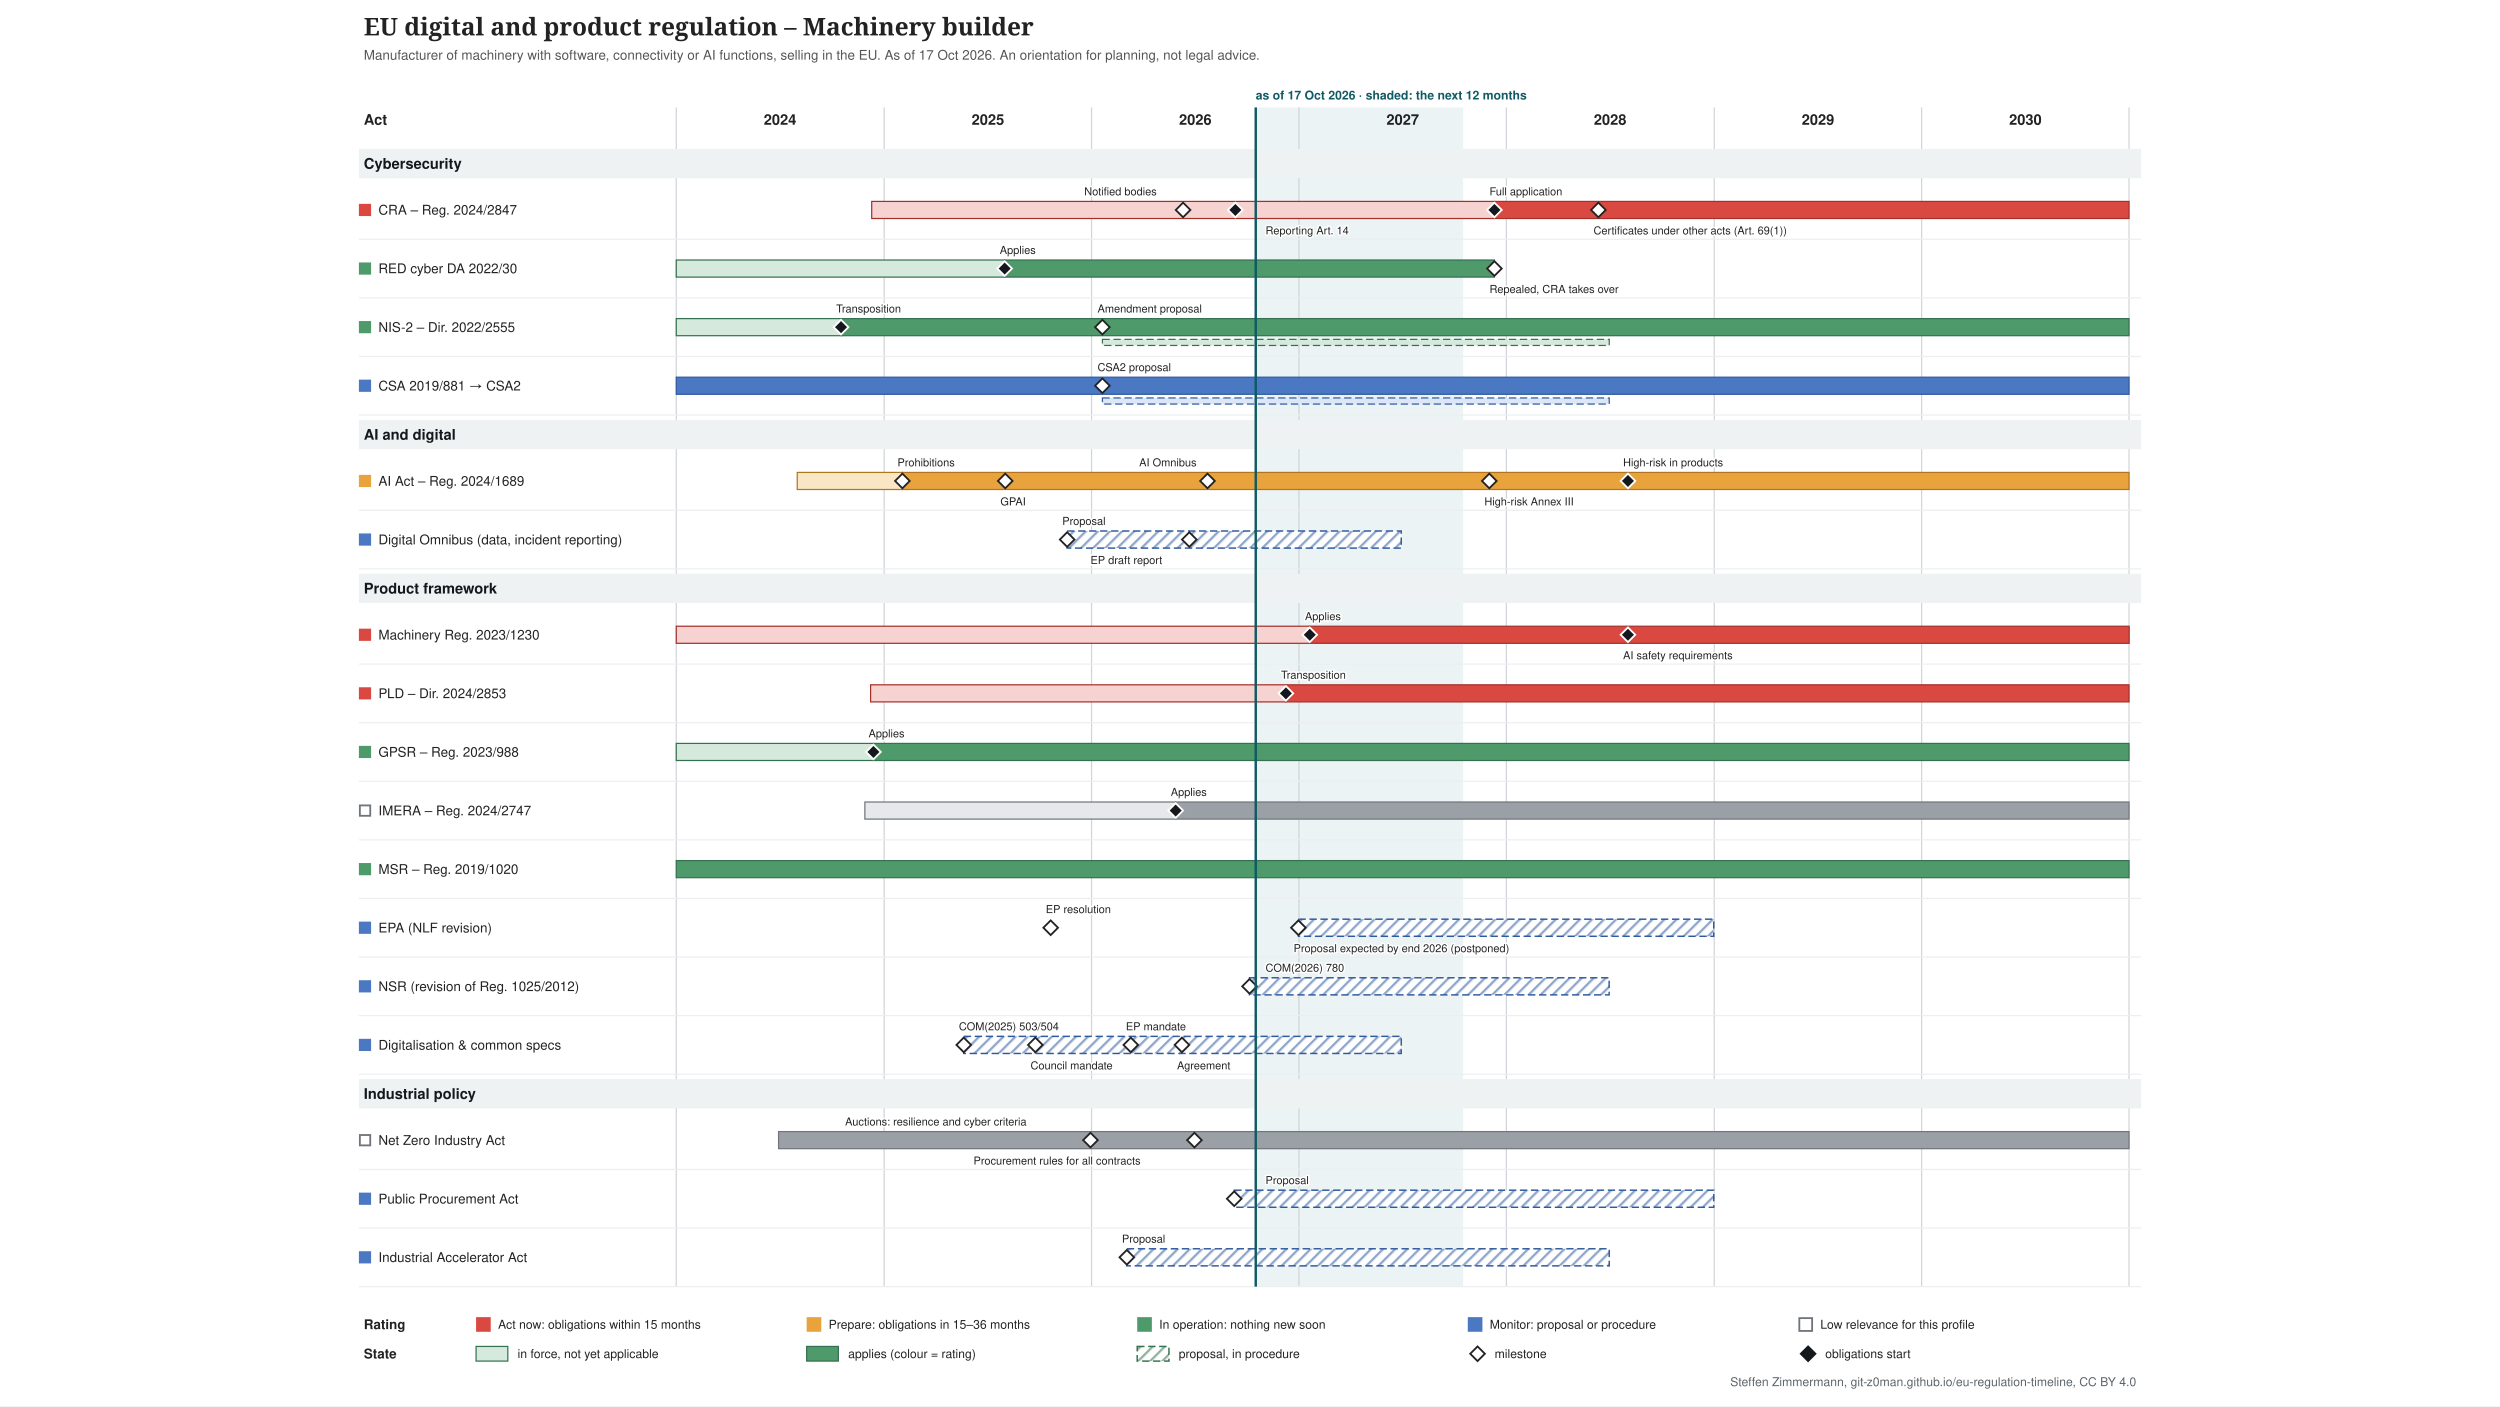
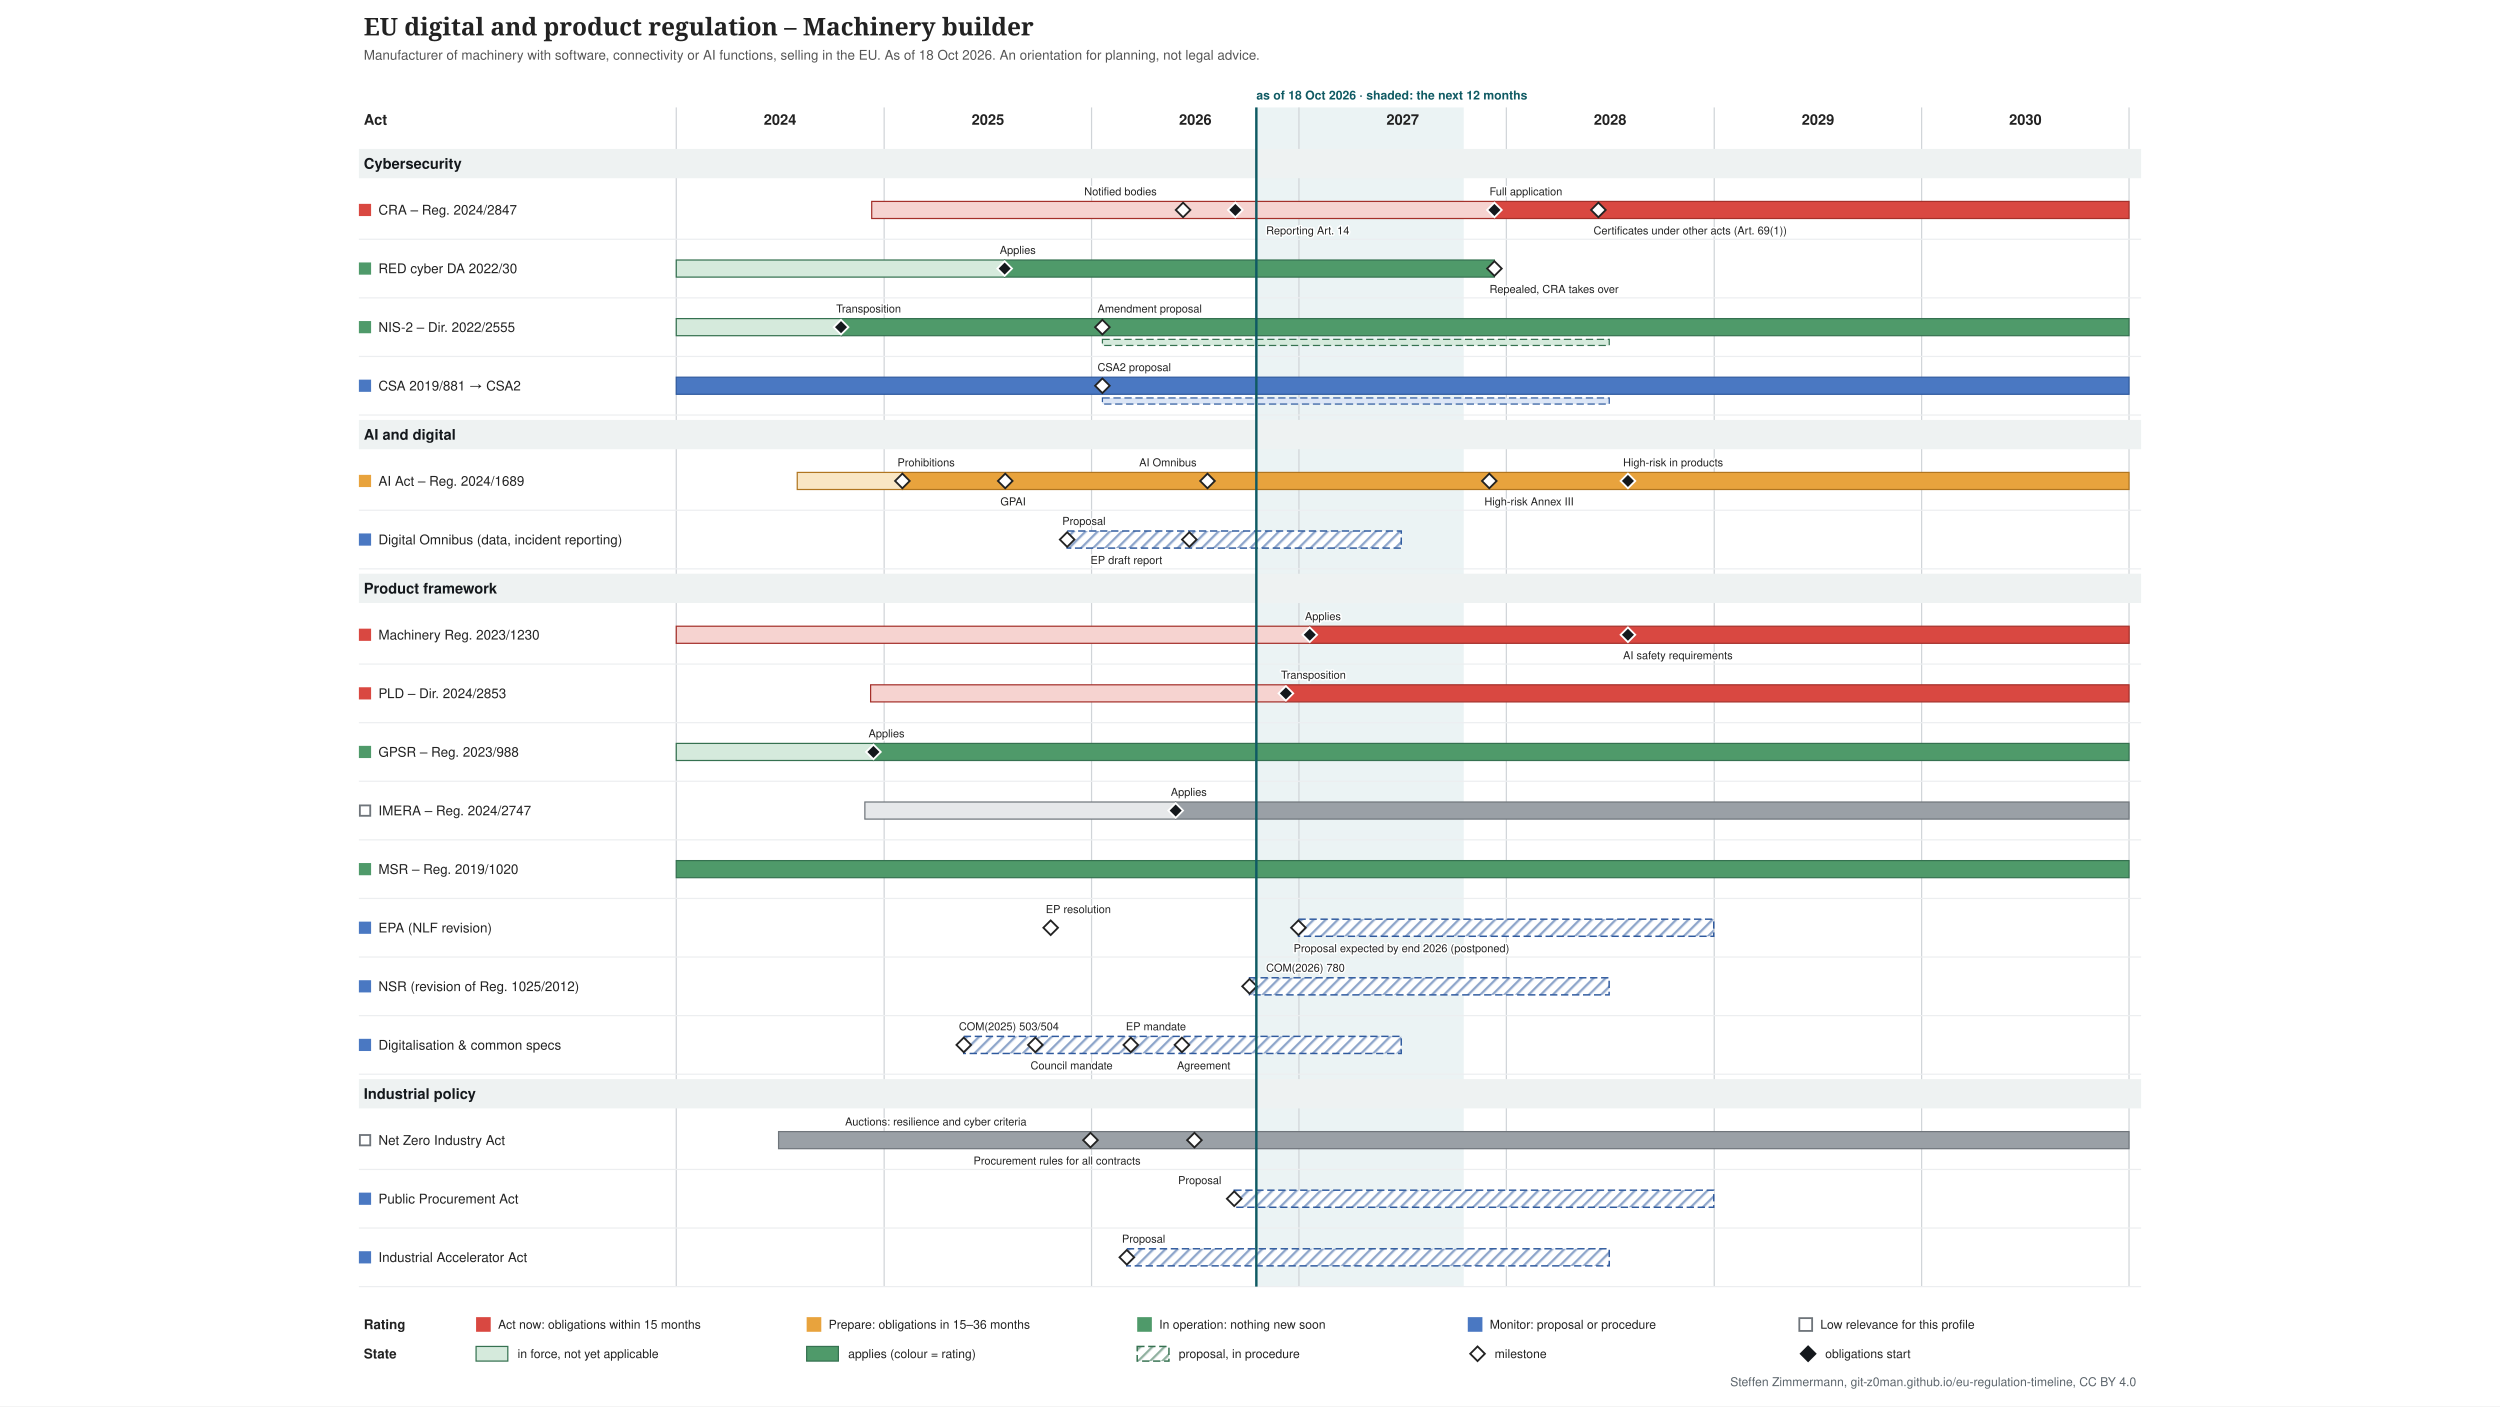
<svg xmlns="http://www.w3.org/2000/svg" xmlns:xlink="http://www.w3.org/1999/xlink" width="2048" height="1152" viewBox="-274 -0 2048 1152" font-family="&quot;Source Sans 3&quot;, Helvetica, Arial, sans-serif">
  <defs>
    <pattern id="hatch-4f6f73" width="7" height="7" patternUnits="userSpaceOnUse" patternTransform="rotate(45)">
      <rect width="7" height="7" fill="#ffffff" />
      <line x1="1" y1="0" x2="1" y2="7" stroke="#357150" stroke-opacity="0.5" stroke-width="2" />
    </pattern>
    <pattern id="hatch-7a8b8e" width="7" height="7" patternUnits="userSpaceOnUse" patternTransform="rotate(45)">
      <rect width="7" height="7" fill="#ffffff" />
      <line x1="1" y1="0" x2="1" y2="7" stroke="#2f5a9e" stroke-opacity="0.5" stroke-width="2" />
    </pattern>
  </defs>
  <rect x="-274" y="-0" width="2048" height="1152" fill="#ffffff" />
  <g class="tl-title">
    <text font-size="20" fill="#222222" text-anchor="start" font-family="&quot;Source Serif 4&quot;, Georgia, serif" font-weight="600">
      <tspan x="24.0" y="29.0">EU digital and product regulation – Machinery builder</tspan>
    </text>
  </g>
  <g class="tl-sub">
    <text font-size="11" fill="#555555" text-anchor="start">
-       <tspan x="24.0" y="48.9">Manufacturer of machinery with software, connectivity or AI functions, selling in the EU. As of 17 Oct 2026. An orientation for planning, not legal advice.</tspan>
+       <tspan x="24.0" y="48.9">Manufacturer of machinery with software, connectivity or AI functions, selling in the EU. As of 18 Oct 2026. An orientation for planning, not legal advice.</tspan>
    </text>
  </g>
  <g class="tl-span" data-top="88" data-bottom="1054" data-kx="1480" data-width="1500">
-     <rect x="754.7" y="88.0" width="169.9" height="966.0" fill="#e3eeef" stroke="none" opacity="0.7" />
+     <rect x="755.2" y="88.0" width="169.9" height="966.0" fill="#e3eeef" stroke="none" opacity="0.7" />
    <text font-size="10" fill="#0f5a63" text-anchor="start" font-weight="bold">
-       <tspan x="754.7" y="81.5">as of 17 Oct 2026 · shaded: the next 12 months</tspan>
+       <tspan x="755.2" y="81.5">as of 18 Oct 2026 · shaded: the next 12 months</tspan>
    </text>
    <line x1="280.0" y1="88.0" x2="280.0" y2="1054.0" stroke="#d0d4d8" stroke-width="1" />
    <line x1="450.3" y1="88.0" x2="450.3" y2="1054.0" stroke="#d0d4d8" stroke-width="1" />
    <line x1="620.2" y1="88.0" x2="620.2" y2="1054.0" stroke="#d0d4d8" stroke-width="1" />
    <line x1="790.1" y1="88.0" x2="790.1" y2="1054.0" stroke="#d0d4d8" stroke-width="1" />
    <line x1="960.0" y1="88.0" x2="960.0" y2="1054.0" stroke="#d0d4d8" stroke-width="1" />
    <line x1="1130.3" y1="88.0" x2="1130.3" y2="1054.0" stroke="#d0d4d8" stroke-width="1" />
    <line x1="1300.2" y1="88.0" x2="1300.2" y2="1054.0" stroke="#d0d4d8" stroke-width="1" />
    <line x1="1470.1" y1="88.0" x2="1470.1" y2="1054.0" stroke="#d0d4d8" stroke-width="1" />
  </g>
  <text font-size="12" fill="#222222" text-anchor="middle" font-weight="bold">
    <tspan x="365.0" y="102.2">2024</tspan>
  </text>
  <text font-size="12" fill="#222222" text-anchor="middle" font-weight="bold">
    <tspan x="535.3" y="102.2">2025</tspan>
  </text>
  <text font-size="12" fill="#222222" text-anchor="middle" font-weight="bold">
    <tspan x="705.2" y="102.2">2026</tspan>
  </text>
  <text font-size="12" fill="#222222" text-anchor="middle" font-weight="bold">
    <tspan x="875.1" y="102.2">2027</tspan>
  </text>
  <text font-size="12" fill="#222222" text-anchor="middle" font-weight="bold">
    <tspan x="1045.0" y="102.2">2028</tspan>
  </text>
  <text font-size="12" fill="#222222" text-anchor="middle" font-weight="bold">
    <tspan x="1215.3" y="102.2">2029</tspan>
  </text>
  <text font-size="12" fill="#222222" text-anchor="middle" font-weight="bold">
    <tspan x="1385.2" y="102.2">2030</tspan>
  </text>
  <text font-size="12" fill="#222222" text-anchor="start" font-weight="bold">
    <tspan x="24.0" y="102.2">Act</tspan>
  </text>
  <g class="tl-group" data-group="Cybersecurity" data-y="118" data-h="30">
    <rect x="20.0" y="122.0" width="1460.0" height="24.0" fill="#eef2f2" />
    <text font-size="12" fill="#14181c" text-anchor="start" font-weight="bold">
      <tspan x="24.0" y="138.2">Cybersecurity</tspan>
    </text>
  </g>
  <g class="tl-row" data-row="cra" data-group="Cybersecurity" data-y="148" data-h="48" data-compact="48">
    <g>
      <rect x="20.0" y="167.0" width="10.0" height="10.0" fill="#d94841" stroke="none" />
    </g>
    <a xlink:href="http://data.europa.eu/eli/reg/2024/2847/oj" target="_blank">
      <text font-size="11" fill="#222222" text-anchor="start">
        <tspan x="36.0" y="175.8">CRA – Reg. 2024/2847</tspan>
      </text>
    </a>
    <a xlink:href="http://data.europa.eu/eli/reg/2024/2847/oj" target="_blank">
      <rect x="440.1" y="165.0" width="510.1" height="14.0" fill="#f6d3d0" stroke="#a4302a" />
    </a>
    <a xlink:href="http://data.europa.eu/eli/reg/2024/2847/oj" target="_blank">
      <rect x="950.2" y="165.0" width="519.9" height="14.0" fill="#d94841" stroke="#a4302a" />
    </a>
    <a xlink:href="http://data.europa.eu/eli/reg/2024/2847/oj" target="_blank">
      <polygon points="695.168,166.0 701.168,172.0 695.168,178.0 689.168,172.0" fill="#ffffff" stroke="#222222" stroke-width="1.5" />
    </a>
    <a xlink:href="http://data.europa.eu/eli/reg/2024/2847/oj" target="_blank">
      <text font-size="9" fill="#222222" text-anchor="start" stroke="#ffffff" stroke-width="2.5" stroke-linejoin="round" paint-order="stroke">
        <tspan x="614.2" y="160.0">Notified bodies</tspan>
      </text>
    </a>
    <a xlink:href="http://data.europa.eu/eli/reg/2024/2847/oj" target="_blank">
      <polygon points="737.988,166.0 743.988,172.0 737.988,178.0 731.988,172.0" fill="#14181c" stroke="#ffffff" stroke-width="1.5" />
    </a>
    <a xlink:href="http://data.europa.eu/eli/reg/2024/2847/oj" target="_blank">
      <text font-size="9" fill="#222222" text-anchor="start" stroke="#ffffff" stroke-width="2.5" stroke-linejoin="round" paint-order="stroke">
-         <tspan x="762.7" y="192.0">Reporting Art. 14</tspan>
+         <tspan x="763.2" y="192.0">Reporting Art. 14</tspan>
      </text>
    </a>
    <a xlink:href="http://data.europa.eu/eli/reg/2024/2847/oj" target="_blank">
      <polygon points="950.226,166.0 956.226,172.0 950.226,178.0 944.226,172.0" fill="#14181c" stroke="#ffffff" stroke-width="1.5" />
    </a>
    <a xlink:href="http://data.europa.eu/eli/reg/2024/2847/oj" target="_blank">
      <text font-size="9" fill="#222222" text-anchor="start" stroke="#ffffff" stroke-width="2.5" stroke-linejoin="round" paint-order="stroke">
        <tspan x="946.2" y="160.0">Full application</tspan>
      </text>
    </a>
    <a xlink:href="http://data.europa.eu/eli/reg/2024/2847/oj" target="_blank">
      <polygon points="1035.4,166.0 1041.4,172.0 1035.4,178.0 1029.4,172.0" fill="#ffffff" stroke="#222222" stroke-width="1.5" />
    </a>
    <a xlink:href="http://data.europa.eu/eli/reg/2024/2847/oj" target="_blank">
      <text font-size="9" fill="#222222" text-anchor="start" stroke="#ffffff" stroke-width="2.5" stroke-linejoin="round" paint-order="stroke">
        <tspan x="1031.4" y="192.0">Certificates under other acts (Art. 69(1))</tspan>
      </text>
    </a>
    <line x1="20.0" y1="196.0" x2="1480.0" y2="196.0" stroke="#eceef0" stroke-width="1" />
  </g>
  <g class="tl-row" data-row="red-cyber" data-group="Cybersecurity" data-y="196" data-h="48" data-compact="48">
    <g>
      <rect x="20.0" y="215.0" width="10.0" height="10.0" fill="#4f9a6a" stroke="none" />
    </g>
    <a xlink:href="http://data.europa.eu/eli/reg_del/2022/30/oj" target="_blank">
      <text font-size="11" fill="#222222" text-anchor="start">
        <tspan x="36.0" y="223.8">RED cyber DA 2022/30</tspan>
      </text>
    </a>
    <a xlink:href="http://data.europa.eu/eli/reg_del/2022/30/oj" target="_blank">
      <rect x="280.0" y="213.0" width="269.0" height="14.0" fill="#d5eadc" stroke="#357150" />
    </a>
    <a xlink:href="http://data.europa.eu/eli/reg_del/2022/30/oj" target="_blank">
      <rect x="549.0" y="213.0" width="401.2" height="14.0" fill="#4f9a6a" stroke="#357150" />
    </a>
    <a xlink:href="https://eur-lex.europa.eu/legal-content/EN/TXT/?uri=CELEX:32023R2444" target="_blank">
      <polygon points="549.021,214.0 555.021,220.0 549.021,226.0 543.021,220.0" fill="#14181c" stroke="#ffffff" stroke-width="1.5" />
    </a>
    <a xlink:href="https://eur-lex.europa.eu/legal-content/EN/TXT/?uri=CELEX:32023R2444" target="_blank">
      <text font-size="9" fill="#222222" text-anchor="start" stroke="#ffffff" stroke-width="2.5" stroke-linejoin="round" paint-order="stroke">
        <tspan x="545.0" y="208.0">Applies</tspan>
      </text>
    </a>
    <a xlink:href="http://data.europa.eu/eli/reg_del/2026/339/oj" target="_blank">
      <polygon points="950.226,214.0 956.226,220.0 950.226,226.0 944.226,220.0" fill="#ffffff" stroke="#222222" stroke-width="1.5" />
    </a>
    <a xlink:href="http://data.europa.eu/eli/reg_del/2026/339/oj" target="_blank">
      <text font-size="9" fill="#222222" text-anchor="start" stroke="#ffffff" stroke-width="2.5" stroke-linejoin="round" paint-order="stroke">
        <tspan x="946.2" y="240.0">Repealed, CRA takes over</tspan>
      </text>
    </a>
    <line x1="20.0" y1="244.0" x2="1480.0" y2="244.0" stroke="#eceef0" stroke-width="1" />
  </g>
  <g class="tl-row" data-row="nis2" data-group="Cybersecurity" data-y="244" data-h="48" data-compact="48">
    <g>
      <rect x="20.0" y="263.0" width="10.0" height="10.0" fill="#4f9a6a" stroke="none" />
    </g>
    <a xlink:href="http://data.europa.eu/eli/dir/2022/2555/oj" target="_blank">
      <text font-size="11" fill="#222222" text-anchor="start">
        <tspan x="36.0" y="271.9">NIS-2 – Dir. 2022/2555</tspan>
      </text>
    </a>
    <a xlink:href="http://data.europa.eu/eli/dir/2022/2555/oj" target="_blank">
      <rect x="280.0" y="261.0" width="135.4" height="14.0" fill="#d5eadc" stroke="#357150" />
    </a>
    <a xlink:href="http://data.europa.eu/eli/dir/2022/2555/oj" target="_blank">
      <rect x="415.4" y="261.0" width="1054.7" height="14.0" fill="#4f9a6a" stroke="#357150" />
    </a>
    <a xlink:href="http://data.europa.eu/eli/dir/2022/2555/oj" target="_blank">
      <rect x="629.1" y="278.0" width="415.2" height="5.0" fill="#d5eadc" stroke="#357150" stroke-dasharray="6 3" stroke-width="1" />
    </a>
    <a xlink:href="http://data.europa.eu/eli/dir/2022/2555/oj" target="_blank">
      <polygon points="414.976,262.0 420.976,268.0 414.976,274.0 408.976,268.0" fill="#14181c" stroke="#ffffff" stroke-width="1.5" />
    </a>
    <a xlink:href="http://data.europa.eu/eli/dir/2022/2555/oj" target="_blank">
      <text font-size="9" fill="#222222" text-anchor="start" stroke="#ffffff" stroke-width="2.5" stroke-linejoin="round" paint-order="stroke">
        <tspan x="411.0" y="256.0">Transposition</tspan>
      </text>
    </a>
    <a xlink:href="https://eur-lex.europa.eu/legal-content/EN/TXT/?uri=CELEX:52026PC0013" target="_blank">
      <polygon points="629.076,262.0 635.076,268.0 629.076,274.0 623.076,268.0" fill="#ffffff" stroke="#222222" stroke-width="1.5" />
    </a>
    <a xlink:href="https://eur-lex.europa.eu/legal-content/EN/TXT/?uri=CELEX:52026PC0013" target="_blank">
      <text font-size="9" fill="#222222" text-anchor="start" stroke="#ffffff" stroke-width="2.5" stroke-linejoin="round" paint-order="stroke">
        <tspan x="625.1" y="256.0">Amendment proposal</tspan>
      </text>
    </a>
    <line x1="20.0" y1="292.0" x2="1480.0" y2="292.0" stroke="#eceef0" stroke-width="1" />
  </g>
  <g class="tl-row" data-row="csa" data-group="Cybersecurity" data-y="292" data-h="48" data-compact="48">
    <g>
      <rect x="20.0" y="311.0" width="10.0" height="10.0" fill="#4a78c2" stroke="none" />
    </g>
    <a xlink:href="http://data.europa.eu/eli/reg/2019/881/oj" target="_blank">
      <text font-size="11" fill="#222222" text-anchor="start">
        <tspan x="36.0" y="319.9">CSA 2019/881 → CSA2</tspan>
      </text>
    </a>
    <a xlink:href="http://data.europa.eu/eli/reg/2019/881/oj" target="_blank">
      <rect x="280.0" y="309.0" width="1190.1" height="14.0" fill="#4a78c2" stroke="#2f5a9e" />
    </a>
    <a xlink:href="http://data.europa.eu/eli/reg/2019/881/oj" target="_blank">
      <rect x="629.1" y="326.0" width="415.2" height="5.0" fill="#dce6f6" stroke="#2f5a9e" stroke-dasharray="6 3" stroke-width="1" />
    </a>
    <a xlink:href="https://eur-lex.europa.eu/legal-content/EN/TXT/?uri=CELEX:52026PC0011" target="_blank">
      <polygon points="629.076,310.0 635.076,316.0 629.076,322.0 623.076,316.0" fill="#ffffff" stroke="#222222" stroke-width="1.5" />
    </a>
    <a xlink:href="https://eur-lex.europa.eu/legal-content/EN/TXT/?uri=CELEX:52026PC0011" target="_blank">
      <text font-size="9" fill="#222222" text-anchor="start" stroke="#ffffff" stroke-width="2.5" stroke-linejoin="round" paint-order="stroke">
        <tspan x="625.1" y="304.0">CSA2 proposal</tspan>
      </text>
    </a>
    <line x1="20.0" y1="340.0" x2="1480.0" y2="340.0" stroke="#eceef0" stroke-width="1" />
  </g>
  <g class="tl-group" data-group="AI and digital" data-y="340" data-h="30">
    <rect x="20.0" y="344.0" width="1460.0" height="24.0" fill="#eef2f2" />
    <text font-size="12" fill="#14181c" text-anchor="start" font-weight="bold">
      <tspan x="24.0" y="360.2">AI and digital</tspan>
    </text>
  </g>
  <g class="tl-row" data-row="ai-act" data-group="AI and digital" data-y="370" data-h="48" data-compact="48">
    <g>
      <rect x="20.0" y="389.0" width="10.0" height="10.0" fill="#e8a33d" stroke="none" />
    </g>
    <a xlink:href="http://data.europa.eu/eli/reg/2024/1689/oj" target="_blank">
      <text font-size="11" fill="#222222" text-anchor="start">
        <tspan x="36.0" y="397.9">AI Act – Reg. 2024/1689</tspan>
      </text>
    </a>
    <a xlink:href="http://data.europa.eu/eli/reg/2024/1689/oj" target="_blank">
      <rect x="379.1" y="387.0" width="86.1" height="14.0" fill="#f9e6c4" stroke="#b07520" />
    </a>
    <a xlink:href="http://data.europa.eu/eli/reg/2024/1689/oj" target="_blank">
      <rect x="465.2" y="387.0" width="1004.9" height="14.0" fill="#e8a33d" stroke="#b07520" />
    </a>
    <a xlink:href="http://data.europa.eu/eli/reg/2024/1689/oj" target="_blank">
      <polygon points="465.243,388.0 471.243,394.0 465.243,400.0 459.243,394.0" fill="#ffffff" stroke="#222222" stroke-width="1.5" />
    </a>
    <a xlink:href="http://data.europa.eu/eli/reg/2024/1689/oj" target="_blank">
      <text font-size="9" fill="#222222" text-anchor="start" stroke="#ffffff" stroke-width="2.5" stroke-linejoin="round" paint-order="stroke">
        <tspan x="461.2" y="382.0">Prohibitions</tspan>
      </text>
    </a>
    <a xlink:href="http://data.europa.eu/eli/reg/2024/1689/oj" target="_blank">
      <polygon points="549.487,388.0 555.487,394.0 549.487,400.0 543.487,394.0" fill="#ffffff" stroke="#222222" stroke-width="1.5" />
    </a>
    <a xlink:href="http://data.europa.eu/eli/reg/2024/1689/oj" target="_blank">
      <text font-size="9" fill="#222222" text-anchor="start" stroke="#ffffff" stroke-width="2.5" stroke-linejoin="round" paint-order="stroke">
        <tspan x="545.5" y="414.0">GPAI</tspan>
      </text>
    </a>
    <a xlink:href="http://data.europa.eu/eli/reg/2026/1744/oj" target="_blank">
      <polygon points="715.181,388.0 721.181,394.0 715.181,400.0 709.181,394.0" fill="#ffffff" stroke="#222222" stroke-width="1.5" />
    </a>
    <a xlink:href="http://data.europa.eu/eli/reg/2026/1744/oj" target="_blank">
      <text font-size="9" fill="#222222" text-anchor="start" stroke="#ffffff" stroke-width="2.5" stroke-linejoin="round" paint-order="stroke">
        <tspan x="659.2" y="382.0">AI Omnibus</tspan>
      </text>
    </a>
    <a xlink:href="http://data.europa.eu/eli/reg/2026/1744/oj" target="_blank">
      <polygon points="946.037,388.0 952.037,394.0 946.037,400.0 940.037,394.0" fill="#ffffff" stroke="#222222" stroke-width="1.5" />
    </a>
    <a xlink:href="http://data.europa.eu/eli/reg/2026/1744/oj" target="_blank">
      <text font-size="9" fill="#222222" text-anchor="start" stroke="#ffffff" stroke-width="2.5" stroke-linejoin="round" paint-order="stroke">
        <tspan x="942.0" y="414.0">High-risk Annex III</tspan>
      </text>
    </a>
    <a xlink:href="http://data.europa.eu/eli/reg/2026/1744/oj" target="_blank">
      <polygon points="1059.603,388.0 1065.603,394.0 1059.603,400.0 1053.603,394.0" fill="#14181c" stroke="#ffffff" stroke-width="1.5" />
    </a>
    <a xlink:href="http://data.europa.eu/eli/reg/2026/1744/oj" target="_blank">
      <text font-size="9" fill="#222222" text-anchor="start" stroke="#ffffff" stroke-width="2.5" stroke-linejoin="round" paint-order="stroke">
        <tspan x="1055.6" y="382.0">High-risk in products</tspan>
      </text>
    </a>
    <line x1="20.0" y1="418.0" x2="1480.0" y2="418.0" stroke="#eceef0" stroke-width="1" />
  </g>
  <g class="tl-row" data-row="omnibus" data-group="AI and digital" data-y="418" data-h="48" data-compact="48">
    <g>
      <rect x="20.0" y="437.0" width="10.0" height="10.0" fill="#4a78c2" stroke="none" />
    </g>
    <a xlink:href="https://eur-lex.europa.eu/legal-content/EN/TXT/?uri=CELEX:52025PC0837" target="_blank">
      <text font-size="11" fill="#222222" text-anchor="start">
        <tspan x="36.0" y="445.9">Digital Omnibus (data, incident reporting)</tspan>
      </text>
    </a>
    <a xlink:href="https://eur-lex.europa.eu/legal-content/EN/TXT/?uri=CELEX:52025PC0837" target="_blank">
      <rect x="600.2" y="435.0" width="273.7" height="14.0" fill="url(#hatch-7a8b8e)" stroke="#2f5a9e" stroke-dasharray="6 3" stroke-width="1.2" />
    </a>
    <a xlink:href="https://eur-lex.europa.eu/legal-content/EN/TXT/?uri=CELEX:52025PC0837" target="_blank">
      <polygon points="600.219,436.0 606.219,442.0 600.219,448.0 594.219,442.0" fill="#ffffff" stroke="#222222" stroke-width="1.5" />
    </a>
    <a xlink:href="https://eur-lex.europa.eu/legal-content/EN/TXT/?uri=CELEX:52025PC0837" target="_blank">
      <text font-size="9" fill="#222222" text-anchor="start" stroke="#ffffff" stroke-width="2.5" stroke-linejoin="round" paint-order="stroke">
        <tspan x="596.2" y="430.0">Proposal</tspan>
      </text>
    </a>
    <a xlink:href="https://data.europarl.europa.eu/distribution/reds_iCmRp-Dft/CJ72-PR-786818/CJ72-PR-786818_en.docx" target="_blank">
      <polygon points="700.287,436.0 706.287,442.0 700.287,448.0 694.287,442.0" fill="#ffffff" stroke="#222222" stroke-width="1.5" />
    </a>
    <a xlink:href="https://data.europarl.europa.eu/distribution/reds_iCmRp-Dft/CJ72-PR-786818/CJ72-PR-786818_en.docx" target="_blank">
      <text font-size="9" fill="#222222" text-anchor="start" stroke="#ffffff" stroke-width="2.5" stroke-linejoin="round" paint-order="stroke">
        <tspan x="619.3" y="462.0">EP draft report</tspan>
      </text>
    </a>
    <line x1="20.0" y1="466.0" x2="1480.0" y2="466.0" stroke="#eceef0" stroke-width="1" />
  </g>
  <g class="tl-group" data-group="Product framework" data-y="466" data-h="30">
    <rect x="20.0" y="470.0" width="1460.0" height="24.0" fill="#eef2f2" />
    <text font-size="12" fill="#14181c" text-anchor="start" font-weight="bold">
      <tspan x="24.0" y="486.2">Product framework</tspan>
    </text>
  </g>
  <g class="tl-row" data-row="machinery" data-group="Product framework" data-y="496" data-h="48" data-compact="48">
    <g>
      <rect x="20.0" y="515.0" width="10.0" height="10.0" fill="#d94841" stroke="none" />
    </g>
    <a xlink:href="http://data.europa.eu/eli/reg/2023/1230/oj" target="_blank">
      <text font-size="11" fill="#222222" text-anchor="start">
        <tspan x="36.0" y="523.9">Machinery Reg. 2023/1230</tspan>
      </text>
    </a>
    <a xlink:href="http://data.europa.eu/eli/reg/2023/1230/oj" target="_blank">
      <rect x="280.0" y="513.0" width="519.0" height="14.0" fill="#f6d3d0" stroke="#a4302a" />
    </a>
    <a xlink:href="http://data.europa.eu/eli/reg/2023/1230/oj" target="_blank">
      <rect x="799.0" y="513.0" width="671.2" height="14.0" fill="#d94841" stroke="#a4302a" />
    </a>
    <a xlink:href="http://data.europa.eu/eli/reg/2023/1230/oj" target="_blank">
      <polygon points="798.96,514.0 804.96,520.0 798.96,526.0 792.96,520.0" fill="#14181c" stroke="#ffffff" stroke-width="1.5" />
    </a>
    <a xlink:href="http://data.europa.eu/eli/reg/2023/1230/oj" target="_blank">
      <text font-size="9" fill="#222222" text-anchor="start" stroke="#ffffff" stroke-width="2.5" stroke-linejoin="round" paint-order="stroke">
        <tspan x="795.0" y="508.0">Applies</tspan>
      </text>
    </a>
    <a xlink:href="http://data.europa.eu/eli/reg/2026/1744/oj" target="_blank">
      <polygon points="1059.603,514.0 1065.603,520.0 1059.603,526.0 1053.603,520.0" fill="#14181c" stroke="#ffffff" stroke-width="1.5" />
    </a>
    <a xlink:href="http://data.europa.eu/eli/reg/2026/1744/oj" target="_blank">
      <text font-size="9" fill="#222222" text-anchor="start" stroke="#ffffff" stroke-width="2.5" stroke-linejoin="round" paint-order="stroke">
        <tspan x="1055.6" y="540.0">AI safety requirements</tspan>
      </text>
    </a>
    <line x1="20.0" y1="544.0" x2="1480.0" y2="544.0" stroke="#eceef0" stroke-width="1" />
  </g>
  <g class="tl-row" data-row="pld" data-group="Product framework" data-y="544" data-h="48" data-compact="48">
    <g>
      <rect x="20.0" y="563.0" width="10.0" height="10.0" fill="#d94841" stroke="none" />
    </g>
    <a xlink:href="http://data.europa.eu/eli/dir/2024/2853/oj" target="_blank">
      <text font-size="11" fill="#222222" text-anchor="start">
        <tspan x="36.0" y="571.9">PLD – Dir. 2024/2853</tspan>
      </text>
    </a>
    <a xlink:href="http://data.europa.eu/eli/dir/2024/2853/oj" target="_blank">
      <rect x="439.2" y="561.0" width="340.2" height="14.0" fill="#f6d3d0" stroke="#a4302a" />
    </a>
    <a xlink:href="http://data.europa.eu/eli/dir/2024/2853/oj" target="_blank">
      <rect x="779.4" y="561.0" width="690.7" height="14.0" fill="#d94841" stroke="#a4302a" />
    </a>
    <a xlink:href="http://data.europa.eu/eli/dir/2024/2853/oj" target="_blank">
      <polygon points="779.411,562.0 785.411,568.0 779.411,574.0 773.411,568.0" fill="#14181c" stroke="#ffffff" stroke-width="1.5" />
    </a>
    <a xlink:href="http://data.europa.eu/eli/dir/2024/2853/oj" target="_blank">
      <text font-size="9" fill="#222222" text-anchor="start" stroke="#ffffff" stroke-width="2.5" stroke-linejoin="round" paint-order="stroke">
        <tspan x="775.4" y="556.0">Transposition</tspan>
      </text>
    </a>
    <line x1="20.0" y1="592.0" x2="1480.0" y2="592.0" stroke="#eceef0" stroke-width="1" />
  </g>
  <g class="tl-row" data-row="gpsr" data-group="Product framework" data-y="592" data-h="48" data-compact="48">
    <g>
      <rect x="20.0" y="611.0" width="10.0" height="10.0" fill="#4f9a6a" stroke="none" />
    </g>
    <a xlink:href="http://data.europa.eu/eli/reg/2023/988/oj" target="_blank">
      <text font-size="11" fill="#222222" text-anchor="start">
        <tspan x="36.0" y="619.9">GPSR – Reg. 2023/988</tspan>
      </text>
    </a>
    <a xlink:href="http://data.europa.eu/eli/reg/2023/988/oj" target="_blank">
      <rect x="280.0" y="609.0" width="161.5" height="14.0" fill="#d5eadc" stroke="#357150" />
    </a>
    <a xlink:href="http://data.europa.eu/eli/reg/2023/988/oj" target="_blank">
      <rect x="441.5" y="609.0" width="1028.6" height="14.0" fill="#4f9a6a" stroke="#357150" />
    </a>
    <a xlink:href="http://data.europa.eu/eli/reg/2023/988/oj" target="_blank">
      <polygon points="441.506,610.0 447.506,616.0 441.506,622.0 435.506,616.0" fill="#14181c" stroke="#ffffff" stroke-width="1.5" />
    </a>
    <a xlink:href="http://data.europa.eu/eli/reg/2023/988/oj" target="_blank">
      <text font-size="9" fill="#222222" text-anchor="start" stroke="#ffffff" stroke-width="2.5" stroke-linejoin="round" paint-order="stroke">
        <tspan x="437.5" y="604.0">Applies</tspan>
      </text>
    </a>
    <line x1="20.0" y1="640.0" x2="1480.0" y2="640.0" stroke="#eceef0" stroke-width="1" />
  </g>
  <g class="tl-row" data-row="imera" data-group="Product framework" data-y="640" data-h="48" data-compact="48">
    <g>
      <rect x="20.8" y="659.8" width="8.5" height="8.5" fill="#ffffff" stroke="#6f757b" stroke-width="1.5" />
    </g>
    <a xlink:href="http://data.europa.eu/eli/reg/2024/2747/oj" target="_blank">
      <text font-size="11" fill="#222222" text-anchor="start">
        <tspan x="36.0" y="667.9">IMERA – Reg. 2024/2747</tspan>
      </text>
    </a>
    <a xlink:href="http://data.europa.eu/eli/reg/2024/2747/oj" target="_blank">
      <rect x="434.5" y="657.0" width="254.6" height="14.0" fill="#e6e8ea" stroke="#6f757b" />
    </a>
    <a xlink:href="http://data.europa.eu/eli/reg/2024/2747/oj" target="_blank">
      <rect x="689.1" y="657.0" width="781.0" height="14.0" fill="#9aa0a6" stroke="#6f757b" />
    </a>
    <a xlink:href="http://data.europa.eu/eli/reg/2024/2747/oj" target="_blank">
      <polygon points="689.117,658.0 695.117,664.0 689.117,670.0 683.117,664.0" fill="#14181c" stroke="#ffffff" stroke-width="1.5" />
    </a>
    <a xlink:href="http://data.europa.eu/eli/reg/2024/2747/oj" target="_blank">
      <text font-size="9" fill="#222222" text-anchor="start" stroke="#ffffff" stroke-width="2.5" stroke-linejoin="round" paint-order="stroke">
        <tspan x="685.1" y="652.0">Applies</tspan>
      </text>
    </a>
    <line x1="20.0" y1="688.0" x2="1480.0" y2="688.0" stroke="#eceef0" stroke-width="1" />
  </g>
  <g class="tl-row" data-row="msr" data-group="Product framework" data-y="688" data-h="48" data-compact="48">
    <g>
      <rect x="20.0" y="707.0" width="10.0" height="10.0" fill="#4f9a6a" stroke="none" />
    </g>
    <a xlink:href="http://data.europa.eu/eli/reg/2019/1020/oj" target="_blank">
      <text font-size="11" fill="#222222" text-anchor="start">
        <tspan x="36.0" y="715.9">MSR – Reg. 2019/1020</tspan>
      </text>
    </a>
    <a xlink:href="http://data.europa.eu/eli/reg/2019/1020/oj" target="_blank">
      <rect x="280.0" y="705.0" width="1190.1" height="14.0" fill="#4f9a6a" stroke="#357150" />
    </a>
    <line x1="20.0" y1="736.0" x2="1480.0" y2="736.0" stroke="#eceef0" stroke-width="1" />
  </g>
  <g class="tl-row" data-row="epa" data-group="Product framework" data-y="736" data-h="48" data-compact="48">
    <g>
      <rect x="20.0" y="755.0" width="10.0" height="10.0" fill="#4a78c2" stroke="none" />
    </g>
    <a xlink:href="https://eur-lex.europa.eu/legal-content/EN/TXT/?uri=CELEX:52025IP0242" target="_blank">
      <text font-size="11" fill="#222222" text-anchor="start">
        <tspan x="36.0" y="763.9">EPA (NLF revision)</tspan>
      </text>
    </a>
    <a xlink:href="https://eur-lex.europa.eu/legal-content/EN/TXT/?uri=CELEX:52025IP0242" target="_blank">
      <rect x="789.7" y="753.0" width="340.2" height="14.0" fill="url(#hatch-7a8b8e)" stroke="#2f5a9e" stroke-dasharray="6 3" stroke-width="1.2" />
    </a>
    <a xlink:href="https://eur-lex.europa.eu/legal-content/EN/TXT/?uri=CELEX:52025IP0242" target="_blank">
      <polygon points="586.721,754.0 592.721,760.0 586.721,766.0 580.721,760.0" fill="#ffffff" stroke="#222222" stroke-width="1.5" />
    </a>
    <a xlink:href="https://eur-lex.europa.eu/legal-content/EN/TXT/?uri=CELEX:52025IP0242" target="_blank">
      <text font-size="9" fill="#222222" text-anchor="start" stroke="#ffffff" stroke-width="2.5" stroke-linejoin="round" paint-order="stroke">
        <tspan x="582.7" y="748.0">EP resolution</tspan>
      </text>
    </a>
    <a xlink:href="https://eur-lex.europa.eu/legal-content/EN/TXT/?uri=CELEX:52025IP0242" target="_blank">
      <polygon points="789.651,754.0 795.651,760.0 789.651,766.0 783.651,760.0" fill="#ffffff" stroke="#222222" stroke-width="1.5" />
    </a>
    <a xlink:href="https://eur-lex.europa.eu/legal-content/EN/TXT/?uri=CELEX:52025IP0242" target="_blank">
      <text font-size="9" fill="#222222" text-anchor="start" stroke="#ffffff" stroke-width="2.5" stroke-linejoin="round" paint-order="stroke">
        <tspan x="785.7" y="780.0">Proposal expected by end 2026 (postponed)</tspan>
      </text>
    </a>
    <line x1="20.0" y1="784.0" x2="1480.0" y2="784.0" stroke="#eceef0" stroke-width="1" />
  </g>
  <g class="tl-row" data-row="standardisation" data-group="Product framework" data-y="784" data-h="48" data-compact="48">
    <g>
      <rect x="20.0" y="803.0" width="10.0" height="10.0" fill="#4a78c2" stroke="none" />
    </g>
    <a xlink:href="https://eur-lex.europa.eu/legal-content/EN/TXT/?uri=CELEX:52026PC0780" target="_blank">
      <text font-size="11" fill="#222222" text-anchor="start">
        <tspan x="36.0" y="811.9">NSR (revision of Reg. 1025/2012)</tspan>
      </text>
    </a>
    <a xlink:href="https://eur-lex.europa.eu/legal-content/EN/TXT/?uri=CELEX:52026PC0780" target="_blank">
      <rect x="749.6" y="801.0" width="294.6" height="14.0" fill="url(#hatch-7a8b8e)" stroke="#2f5a9e" stroke-dasharray="6 3" stroke-width="1.2" />
    </a>
    <a xlink:href="http://publications.europa.eu/resource/cellar/dd0d07a2-c1c6-11f1-988f-01aa75ed71a1.0001.03/DOC_1" target="_blank">
      <polygon points="749.624,802.0 755.624,808.0 749.624,814.0 743.624,808.0" fill="#ffffff" stroke="#222222" stroke-width="1.5" />
    </a>
    <a xlink:href="http://publications.europa.eu/resource/cellar/dd0d07a2-c1c6-11f1-988f-01aa75ed71a1.0001.03/DOC_1" target="_blank">
      <text font-size="9" fill="#222222" text-anchor="start" stroke="#ffffff" stroke-width="2.5" stroke-linejoin="round" paint-order="stroke">
-         <tspan x="762.7" y="796.0">COM(2026) 780</tspan>
+         <tspan x="763.2" y="796.0">COM(2026) 780</tspan>
      </text>
    </a>
    <line x1="20.0" y1="832.0" x2="1480.0" y2="832.0" stroke="#eceef0" stroke-width="1" />
  </g>
  <g class="tl-row" data-row="digitalisation" data-group="Product framework" data-y="832" data-h="48" data-compact="48">
    <g>
      <rect x="20.0" y="851.0" width="10.0" height="10.0" fill="#4a78c2" stroke="none" />
    </g>
    <a xlink:href="https://eur-lex.europa.eu/legal-content/EN/TXT/?uri=CELEX:52025PC0504" target="_blank">
      <text font-size="11" fill="#222222" text-anchor="start">
        <tspan x="36.0" y="859.9">Digitalisation &amp; common specs</tspan>
      </text>
    </a>
    <a xlink:href="https://eur-lex.europa.eu/legal-content/EN/TXT/?uri=CELEX:52025PC0504" target="_blank">
      <rect x="515.5" y="849.0" width="358.4" height="14.0" fill="url(#hatch-7a8b8e)" stroke="#2f5a9e" stroke-dasharray="6 3" stroke-width="1.2" />
    </a>
    <a xlink:href="https://eur-lex.europa.eu/legal-content/EN/TXT/?uri=CELEX:52025PC0504" target="_blank">
      <polygon points="515.51,850.0 521.51,856.0 515.51,862.0 509.51,856.0" fill="#ffffff" stroke="#222222" stroke-width="1.5" />
    </a>
    <a xlink:href="https://eur-lex.europa.eu/legal-content/EN/TXT/?uri=CELEX:52025PC0504" target="_blank">
      <text font-size="9" fill="#222222" text-anchor="start" stroke="#ffffff" stroke-width="2.5" stroke-linejoin="round" paint-order="stroke">
        <tspan x="511.5" y="844.0">COM(2025) 503/504</tspan>
      </text>
    </a>
    <a xlink:href="https://data.consilium.europa.eu/doc/document/ST-13018-2025-INIT/en/pdf" target="_blank">
      <polygon points="574.155,850.0 580.155,856.0 574.155,862.0 568.155,856.0" fill="#ffffff" stroke="#222222" stroke-width="1.5" />
    </a>
    <a xlink:href="https://data.consilium.europa.eu/doc/document/ST-13018-2025-INIT/en/pdf" target="_blank">
      <text font-size="9" fill="#222222" text-anchor="start" stroke="#ffffff" stroke-width="2.5" stroke-linejoin="round" paint-order="stroke">
        <tspan x="570.2" y="876.0">Council mandate</tspan>
      </text>
    </a>
    <a xlink:href="https://data.europarl.europa.eu/distribution/reds_iPlRp/A-10-2026-0024/A-10-2026-0024_en.docx" target="_blank">
      <polygon points="652.348,850.0 658.348,856.0 652.348,862.0 646.348,856.0" fill="#ffffff" stroke="#222222" stroke-width="1.5" />
    </a>
    <a xlink:href="https://data.europarl.europa.eu/distribution/reds_iPlRp/A-10-2026-0024/A-10-2026-0024_en.docx" target="_blank">
      <text font-size="9" fill="#222222" text-anchor="start" stroke="#ffffff" stroke-width="2.5" stroke-linejoin="round" paint-order="stroke">
        <tspan x="648.3" y="844.0">EP mandate</tspan>
      </text>
    </a>
    <a xlink:href="https://data.consilium.europa.eu/doc/document/ST-10482-2026-REV-2/en/pdf" target="_blank">
      <polygon points="694.237,850.0 700.237,856.0 694.237,862.0 688.237,856.0" fill="#ffffff" stroke="#222222" stroke-width="1.5" />
    </a>
    <a xlink:href="https://data.consilium.europa.eu/doc/document/ST-10482-2026-REV-2/en/pdf" target="_blank">
      <text font-size="9" fill="#222222" text-anchor="start" stroke="#ffffff" stroke-width="2.5" stroke-linejoin="round" paint-order="stroke">
        <tspan x="690.2" y="876.0">Agreement</tspan>
      </text>
    </a>
    <line x1="20.0" y1="880.0" x2="1480.0" y2="880.0" stroke="#eceef0" stroke-width="1" />
  </g>
  <g class="tl-group" data-group="Industrial policy" data-y="880" data-h="30">
    <rect x="20.0" y="884.0" width="1460.0" height="24.0" fill="#eef2f2" />
    <text font-size="12" fill="#14181c" text-anchor="start" font-weight="bold">
      <tspan x="24.0" y="900.2">Industrial policy</tspan>
    </text>
  </g>
  <g class="tl-row" data-row="nzia" data-group="Industrial policy" data-y="910" data-h="48" data-compact="48">
    <g>
      <rect x="20.8" y="929.8" width="8.5" height="8.5" fill="#ffffff" stroke="#6f757b" stroke-width="1.5" />
    </g>
    <a xlink:href="http://data.europa.eu/eli/reg/2024/1735/oj" target="_blank">
      <text font-size="11" fill="#222222" text-anchor="start">
        <tspan x="36.0" y="937.9">Net Zero Industry Act</tspan>
      </text>
    </a>
    <a xlink:href="http://data.europa.eu/eli/reg/2024/1735/oj" target="_blank">
      <rect x="363.8" y="927.0" width="1106.3" height="14.0" fill="#9aa0a6" stroke="#6f757b" />
    </a>
    <a xlink:href="http://data.europa.eu/eli/reg/2024/1735/oj" target="_blank">
      <polygon points="619.302,928.0 625.302,934.0 619.302,940.0 613.302,934.0" fill="#ffffff" stroke="#222222" stroke-width="1.5" />
    </a>
    <a xlink:href="http://data.europa.eu/eli/reg/2024/1735/oj" target="_blank">
      <text font-size="9" fill="#222222" text-anchor="start" stroke="#ffffff" stroke-width="2.5" stroke-linejoin="round" paint-order="stroke">
        <tspan x="418.3" y="922.0">Auctions: resilience and cyber criteria</tspan>
      </text>
    </a>
    <a xlink:href="http://data.europa.eu/eli/reg/2024/1735/oj" target="_blank">
      <polygon points="704.476,928.0 710.476,934.0 704.476,940.0 698.476,934.0" fill="#ffffff" stroke="#222222" stroke-width="1.5" />
    </a>
    <a xlink:href="http://data.europa.eu/eli/reg/2024/1735/oj" target="_blank">
      <text font-size="9" fill="#222222" text-anchor="start" stroke="#ffffff" stroke-width="2.5" stroke-linejoin="round" paint-order="stroke">
        <tspan x="523.5" y="954.0">Procurement rules for all contracts</tspan>
      </text>
    </a>
    <line x1="20.0" y1="958.0" x2="1480.0" y2="958.0" stroke="#eceef0" stroke-width="1" />
  </g>
  <g class="tl-row" data-row="ppa" data-group="Industrial policy" data-y="958" data-h="48" data-compact="48">
    <g>
      <rect x="20.0" y="977.0" width="10.0" height="10.0" fill="#4a78c2" stroke="none" />
    </g>
    <a xlink:href="https://eur-lex.europa.eu/legal-content/EN/TXT/?uri=CELEX:52026PC0590" target="_blank">
      <text font-size="11" fill="#222222" text-anchor="start">
        <tspan x="36.0" y="985.9">Public Procurement Act</tspan>
      </text>
    </a>
    <a xlink:href="https://eur-lex.europa.eu/legal-content/EN/TXT/?uri=CELEX:52026PC0590" target="_blank">
      <rect x="737.1" y="975.0" width="392.8" height="14.0" fill="url(#hatch-7a8b8e)" stroke="#2f5a9e" stroke-dasharray="6 3" stroke-width="1.2" />
    </a>
    <a xlink:href="https://eur-lex.europa.eu/legal-content/EN/TXT/?uri=CELEX:52026PC0590" target="_blank">
      <polygon points="737.057,976.0 743.057,982.0 737.057,988.0 731.057,982.0" fill="#ffffff" stroke="#222222" stroke-width="1.5" />
    </a>
    <a xlink:href="https://eur-lex.europa.eu/legal-content/EN/TXT/?uri=CELEX:52026PC0590" target="_blank">
      <text font-size="9" fill="#222222" text-anchor="start" stroke="#ffffff" stroke-width="2.5" stroke-linejoin="round" paint-order="stroke">
-         <tspan x="762.7" y="970.0">Proposal</tspan>
+         <tspan x="691.1" y="970.0">Proposal</tspan>
      </text>
    </a>
    <line x1="20.0" y1="1006.0" x2="1480.0" y2="1006.0" stroke="#eceef0" stroke-width="1" />
  </g>
  <g class="tl-row" data-row="iaa" data-group="Industrial policy" data-y="1006" data-h="48" data-compact="48">
    <g>
      <rect x="20.0" y="1025.0" width="10.0" height="10.0" fill="#4a78c2" stroke="none" />
    </g>
    <a xlink:href="https://eur-lex.europa.eu/legal-content/EN/TXT/?uri=CELEX:52026PC0100" target="_blank">
      <text font-size="11" fill="#222222" text-anchor="start">
        <tspan x="36.0" y="1033.8">Industrial Accelerator Act</tspan>
      </text>
    </a>
    <a xlink:href="https://eur-lex.europa.eu/legal-content/EN/TXT/?uri=CELEX:52026PC0100" target="_blank">
      <rect x="649.1" y="1023.0" width="395.2" height="14.0" fill="url(#hatch-7a8b8e)" stroke="#2f5a9e" stroke-dasharray="6 3" stroke-width="1.2" />
    </a>
    <a xlink:href="https://eur-lex.europa.eu/legal-content/EN/TXT/?uri=CELEX:52026PC0100" target="_blank">
      <polygon points="649.09,1024.0 655.09,1030.0 649.09,1036.0 643.09,1030.0" fill="#ffffff" stroke="#222222" stroke-width="1.5" />
    </a>
    <a xlink:href="https://eur-lex.europa.eu/legal-content/EN/TXT/?uri=CELEX:52026PC0100" target="_blank">
      <text font-size="9" fill="#222222" text-anchor="start" stroke="#ffffff" stroke-width="2.5" stroke-linejoin="round" paint-order="stroke">
        <tspan x="645.1" y="1018.0">Proposal</tspan>
      </text>
    </a>
    <line x1="20.0" y1="1054.0" x2="1480.0" y2="1054.0" stroke="#eceef0" stroke-width="1" />
  </g>
  <g class="tl-span">
-     <line x1="754.7" y1="88.0" x2="754.7" y2="1054.0" stroke="#0f5a63" stroke-width="2" />
+     <line x1="755.2" y1="88.0" x2="755.2" y2="1054.0" stroke="#0f5a63" stroke-width="2" />
  </g>
  <g class="tl-foot">
    <text font-size="11" fill="#222222" text-anchor="start" font-weight="bold">
      <tspan x="24.0" y="1088.8">Rating</tspan>
    </text>
    <rect x="116.0" y="1079.0" width="12.0" height="12.0" fill="#d94841" stroke="none" />
    <text font-size="10" fill="#222222" text-anchor="start">
      <tspan x="134.0" y="1088.5">Act now: obligations within 15 months</tspan>
    </text>
    <rect x="386.8" y="1079.0" width="12.0" height="12.0" fill="#e8a33d" stroke="none" />
    <text font-size="10" fill="#222222" text-anchor="start">
      <tspan x="404.8" y="1088.5">Prepare: obligations in 15–36 months</tspan>
    </text>
    <rect x="657.6" y="1079.0" width="12.0" height="12.0" fill="#4f9a6a" stroke="none" />
    <text font-size="10" fill="#222222" text-anchor="start">
      <tspan x="675.6" y="1088.5">In operation: nothing new soon</tspan>
    </text>
    <rect x="928.4" y="1079.0" width="12.0" height="12.0" fill="#4a78c2" stroke="none" />
    <text font-size="10" fill="#222222" text-anchor="start">
      <tspan x="946.4" y="1088.5">Monitor: proposal or procedure</tspan>
    </text>
    <rect x="1200.0" y="1079.8" width="10.5" height="10.5" fill="#ffffff" stroke="#6f757b" stroke-width="1.5" />
    <text font-size="10" fill="#222222" text-anchor="start">
      <tspan x="1217.2" y="1088.5">Low relevance for this profile</tspan>
    </text>
    <text font-size="11" fill="#222222" text-anchor="start" font-weight="bold">
      <tspan x="24.0" y="1112.8">State</tspan>
    </text>
    <rect x="116.0" y="1103.0" width="26.0" height="12.0" fill="#d5eadc" stroke="#357150" />
    <text font-size="10" fill="#222222" text-anchor="start">
      <tspan x="150.0" y="1112.5">in force, not yet applicable</tspan>
    </text>
    <rect x="386.8" y="1103.0" width="26.0" height="12.0" fill="#4f9a6a" stroke="#357150" />
    <text font-size="10" fill="#222222" text-anchor="start">
      <tspan x="420.8" y="1112.5">applies (colour = rating)</tspan>
    </text>
    <rect x="657.6" y="1103.0" width="26.0" height="12.0" fill="url(#hatch-4f6f73)" stroke="#357150" stroke-dasharray="6 3" stroke-width="1.2" />
    <text font-size="10" fill="#222222" text-anchor="start">
      <tspan x="691.6" y="1112.5">proposal, in procedure</tspan>
    </text>
    <polygon points="936.4,1103 942.4,1109 936.4,1115 930.4,1109" fill="#ffffff" stroke="#222222" stroke-width="1.5" />
    <text font-size="10" fill="#222222" text-anchor="start">
      <tspan x="950.4" y="1112.5">milestone</tspan>
    </text>
    <polygon points="1207.2,1103 1213.2,1109 1207.2,1115 1201.2,1109" fill="#14181c" stroke="#14181c" stroke-width="1.5" />
    <text font-size="10" fill="#222222" text-anchor="start">
      <tspan x="1221.2" y="1112.5">obligations start</tspan>
    </text>
    <text font-size="10" fill="#5b646b" text-anchor="end">
      <tspan x="1476.0" y="1135.5">Steffen Zimmermann, git-z0man.github.io/eu-regulation-timeline, CC BY 4.0</tspan>
    </text>
  </g>
</svg>
